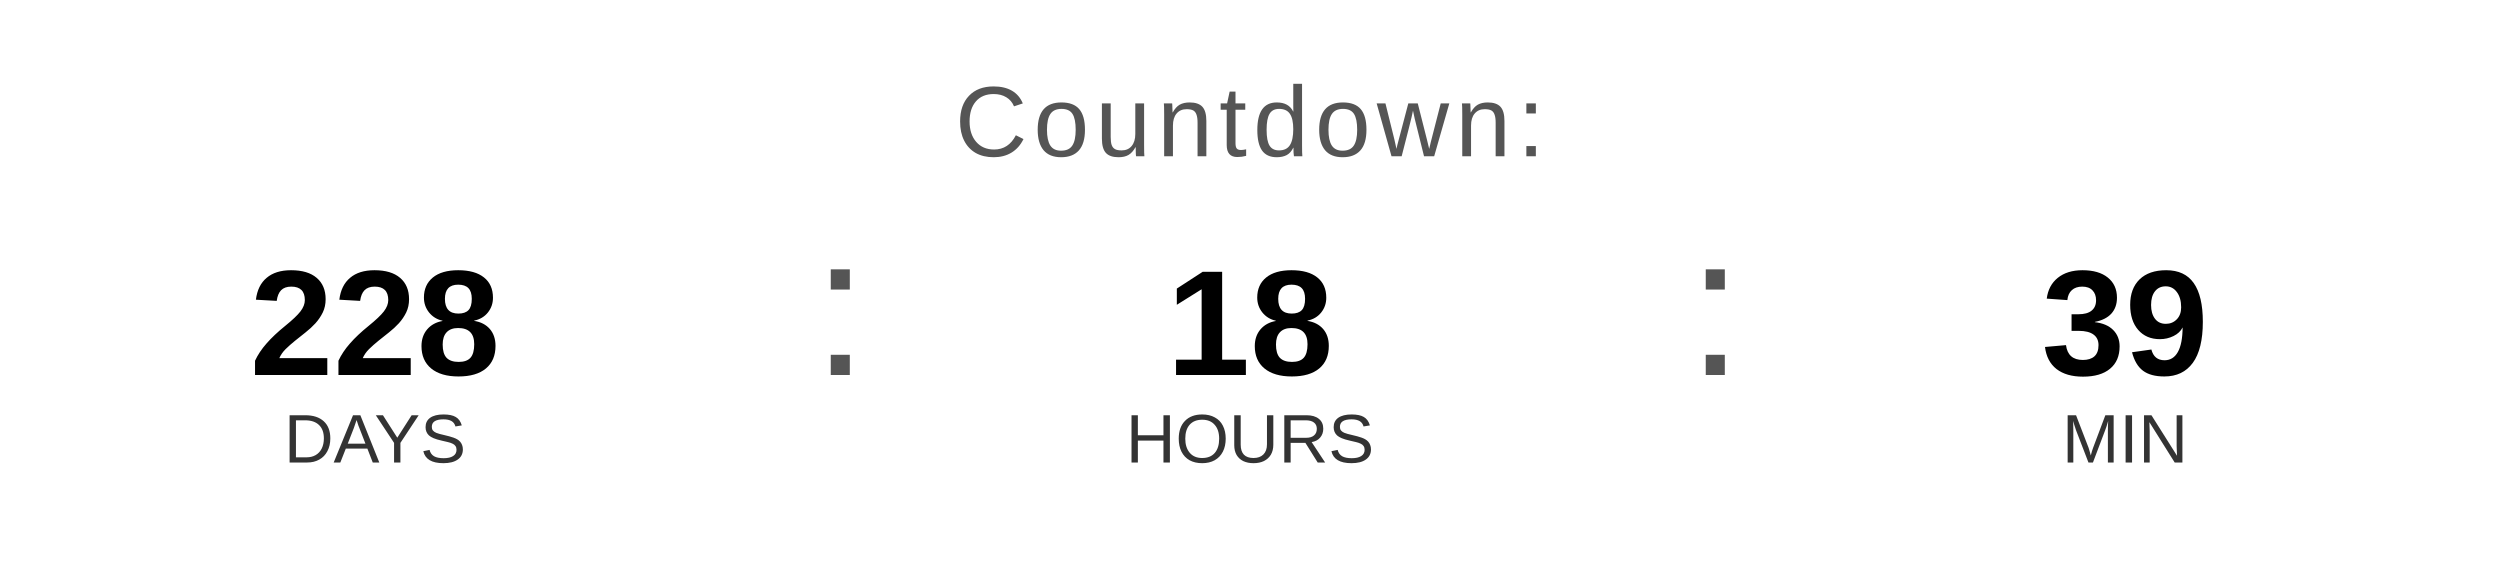
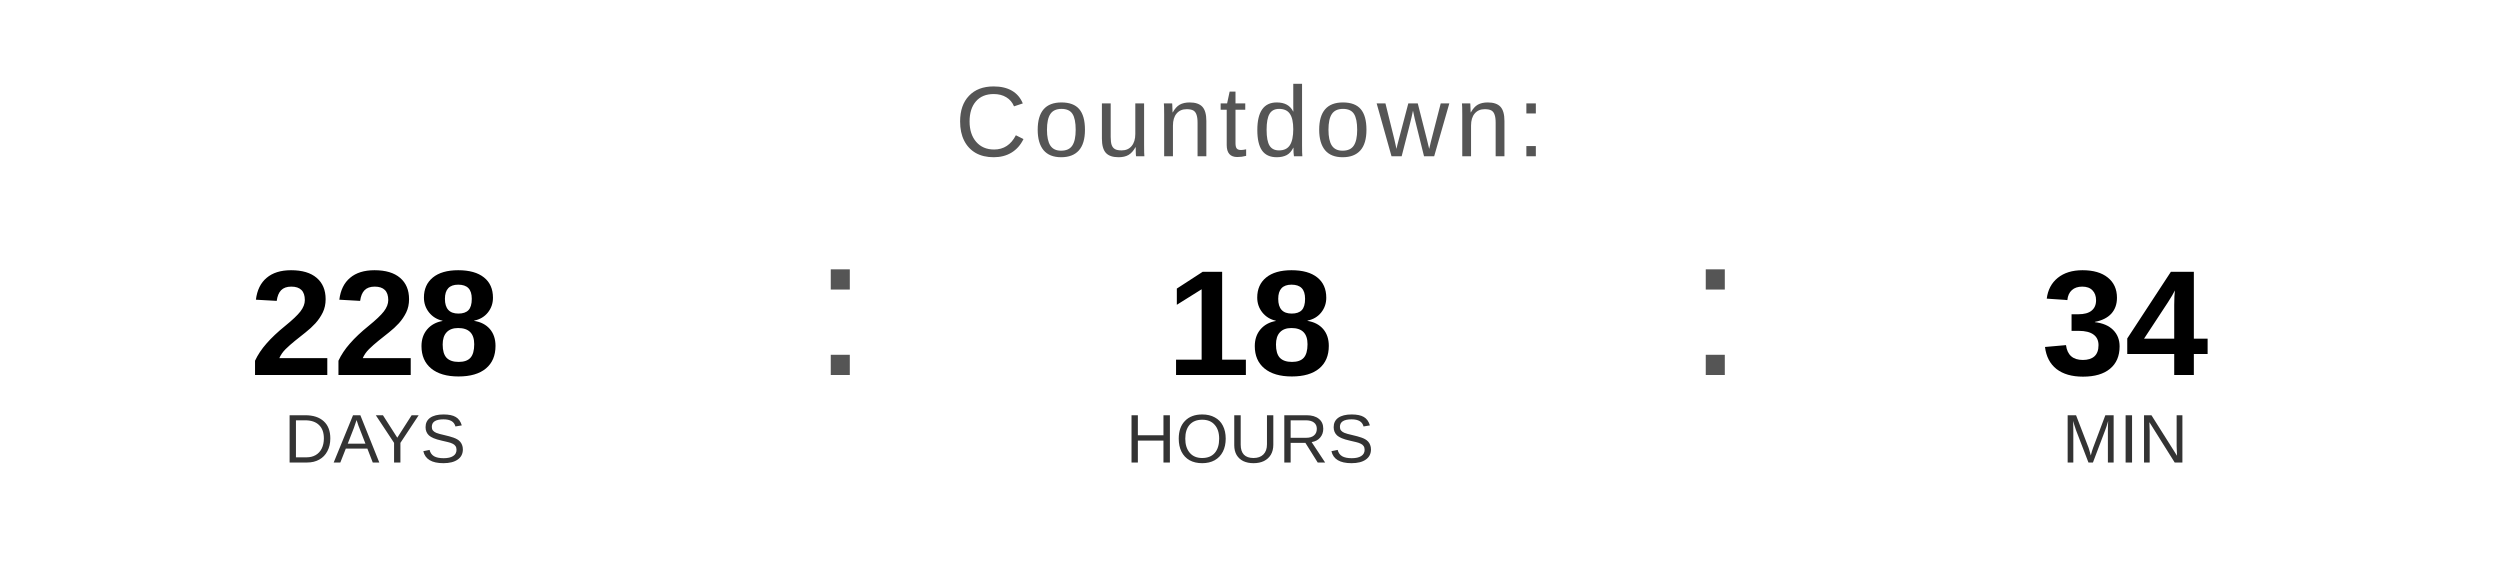
<svg xmlns="http://www.w3.org/2000/svg" width="400" height="90" viewBox="0 0 400 90">
  <text x="200" y="25" font-family="Arial, Helvetica, sans-serif" font-size="16" fill="#555555" text-anchor="middle" letter-spacing="1">
    Countdown:
  </text>
  <text x="60" y="60" font-family="Arial, Helvetica, sans-serif" font-size="24" font-weight="bold" fill="#000000" text-anchor="middle">228</text>
  <text x="60" y="74" font-family="Arial, Helvetica, sans-serif" font-size="11" fill="#333333" text-anchor="middle">DAYS</text>
  <text x="130" y="60" font-family="Arial, sans-serif" font-size="32" fill="#555555">:</text>
  <text x="200" y="60" font-family="Arial, Helvetica, sans-serif" font-size="24" font-weight="bold" fill="#000000" text-anchor="middle">18</text>
  <text x="200" y="74" font-family="Arial, Helvetica, sans-serif" font-size="11" fill="#333333" text-anchor="middle">HOURS</text>
  <text x="270" y="60" font-family="Arial, sans-serif" font-size="32" fill="#555555">:</text>
-   <text x="340" y="60" font-family="Arial, Helvetica, sans-serif" font-size="24" font-weight="bold" fill="#000000" text-anchor="middle">39</text>
+   <text x="340" y="60" font-family="Arial, Helvetica, sans-serif" font-size="24" font-weight="bold" fill="#000000" text-anchor="middle">34</text>
  <text x="340" y="74" font-family="Arial, Helvetica, sans-serif" font-size="11" fill="#333333" text-anchor="middle">MIN</text>
</svg>
